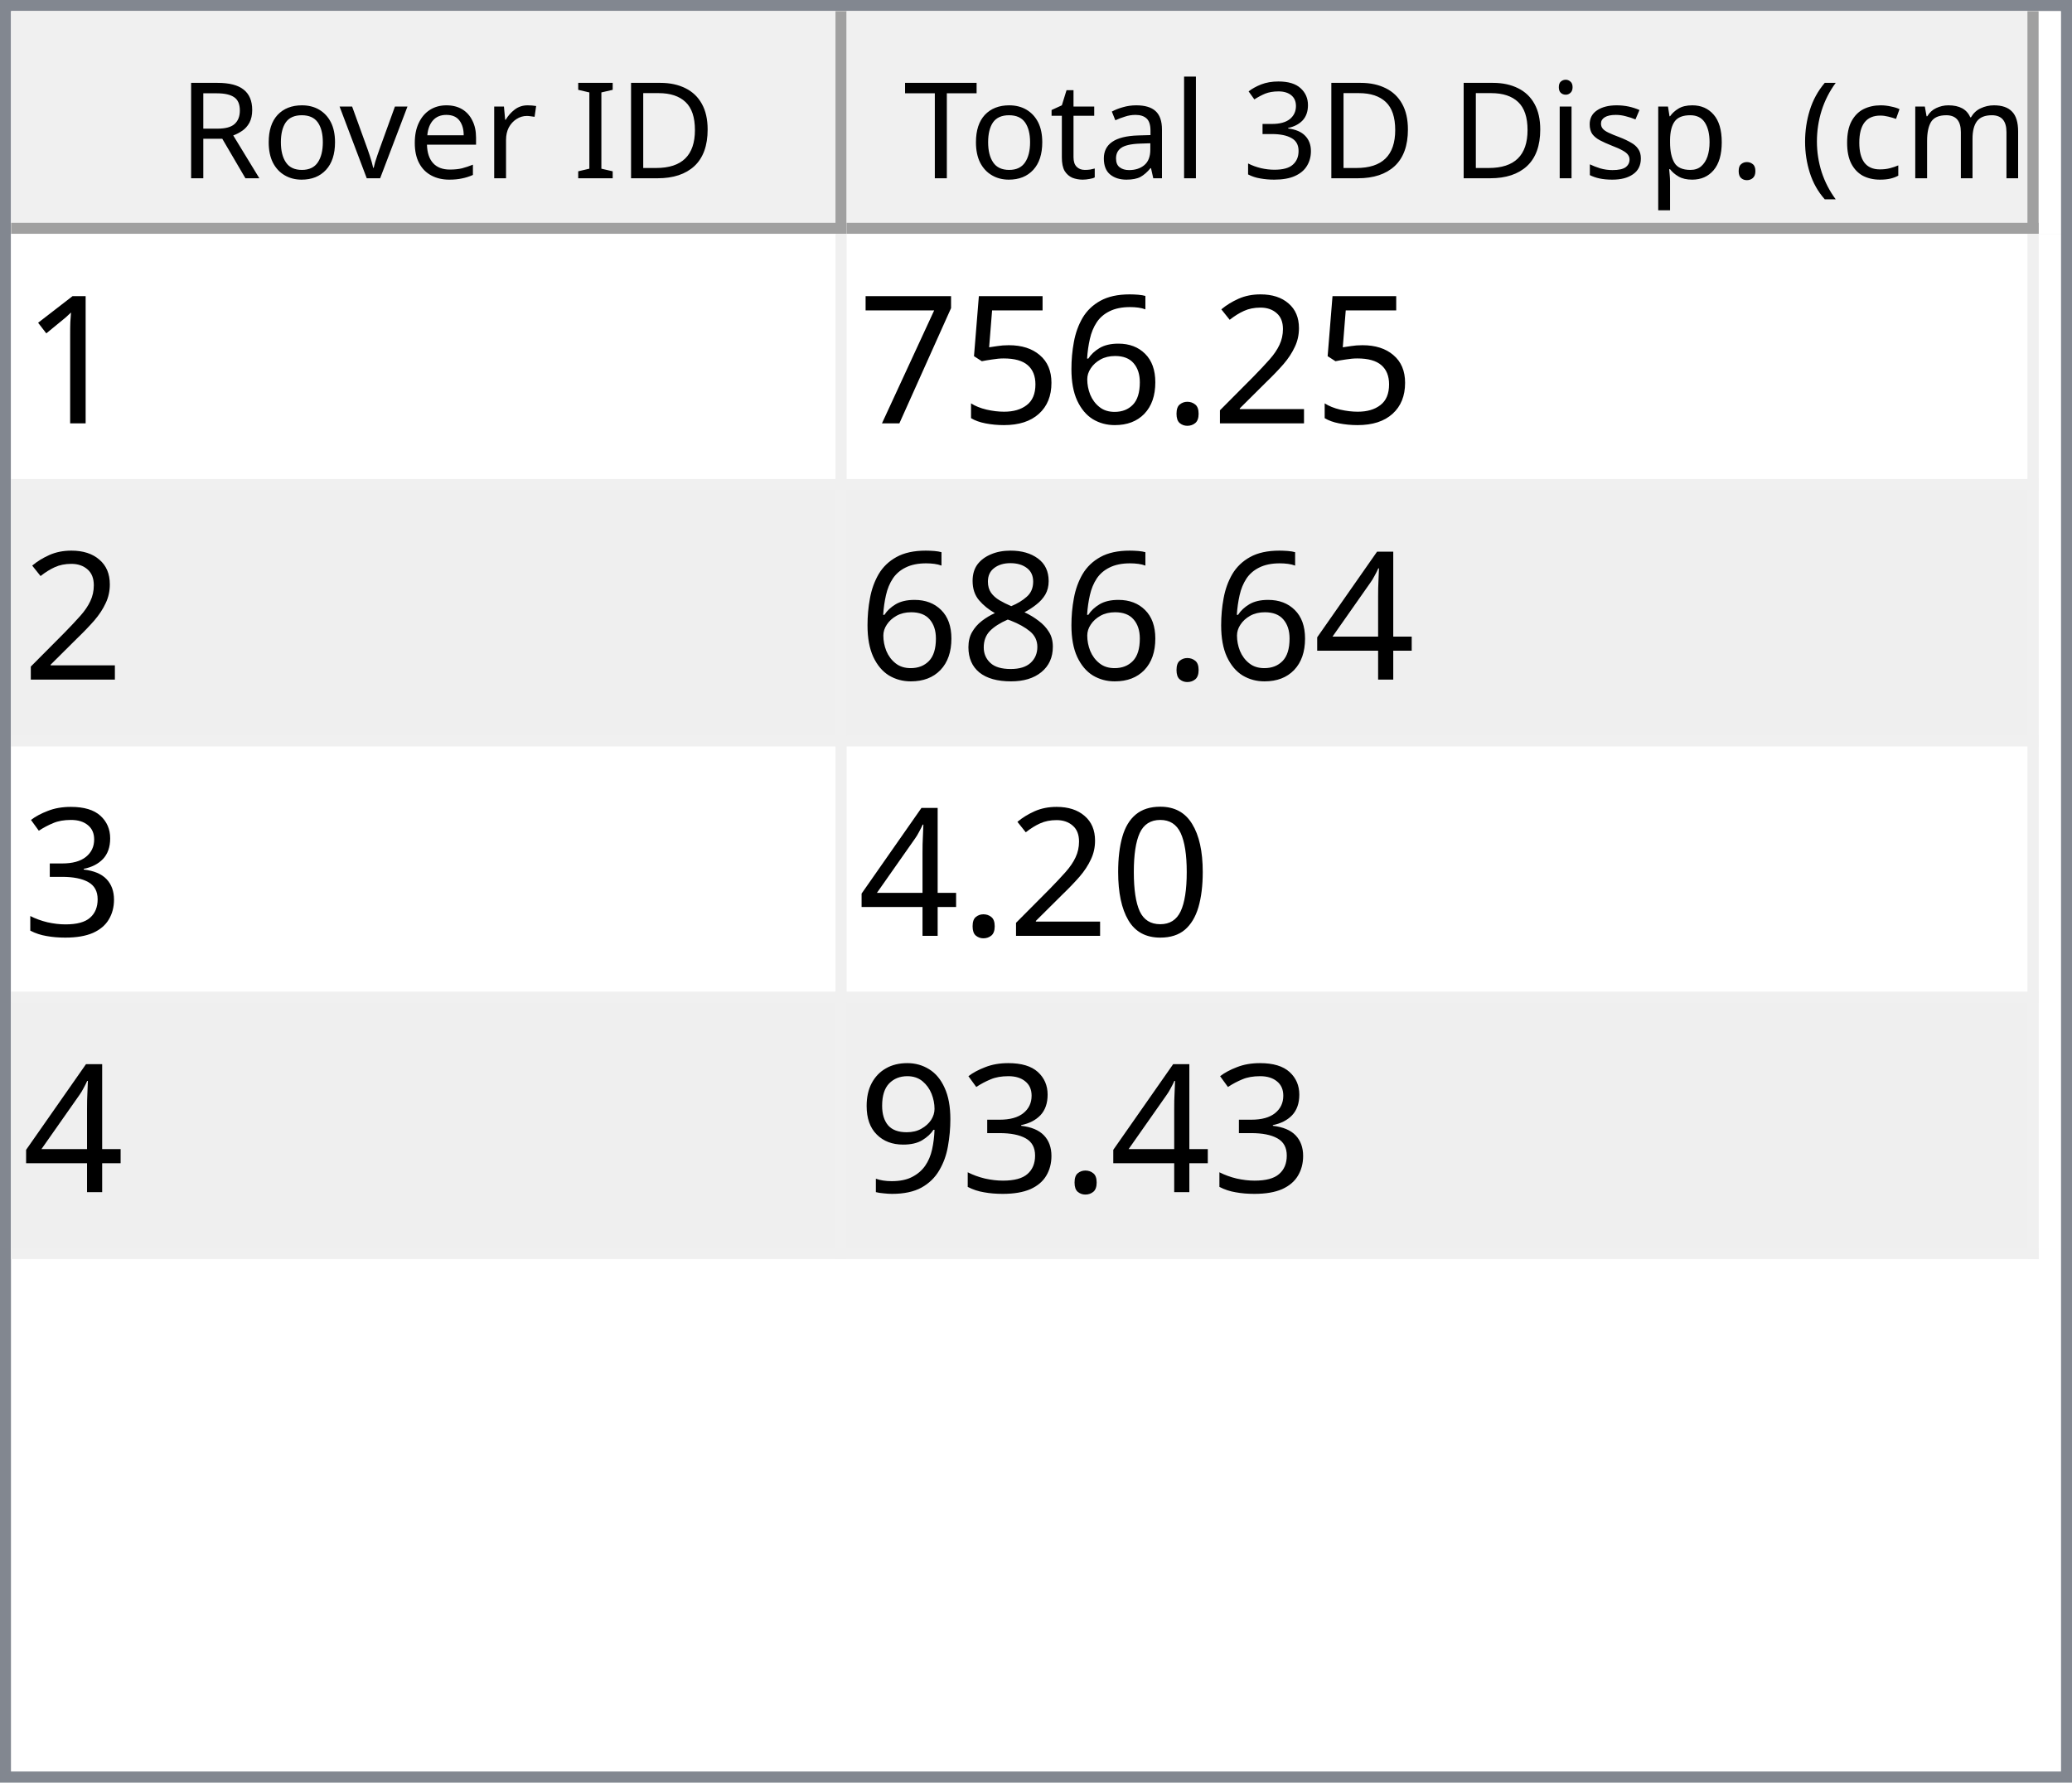
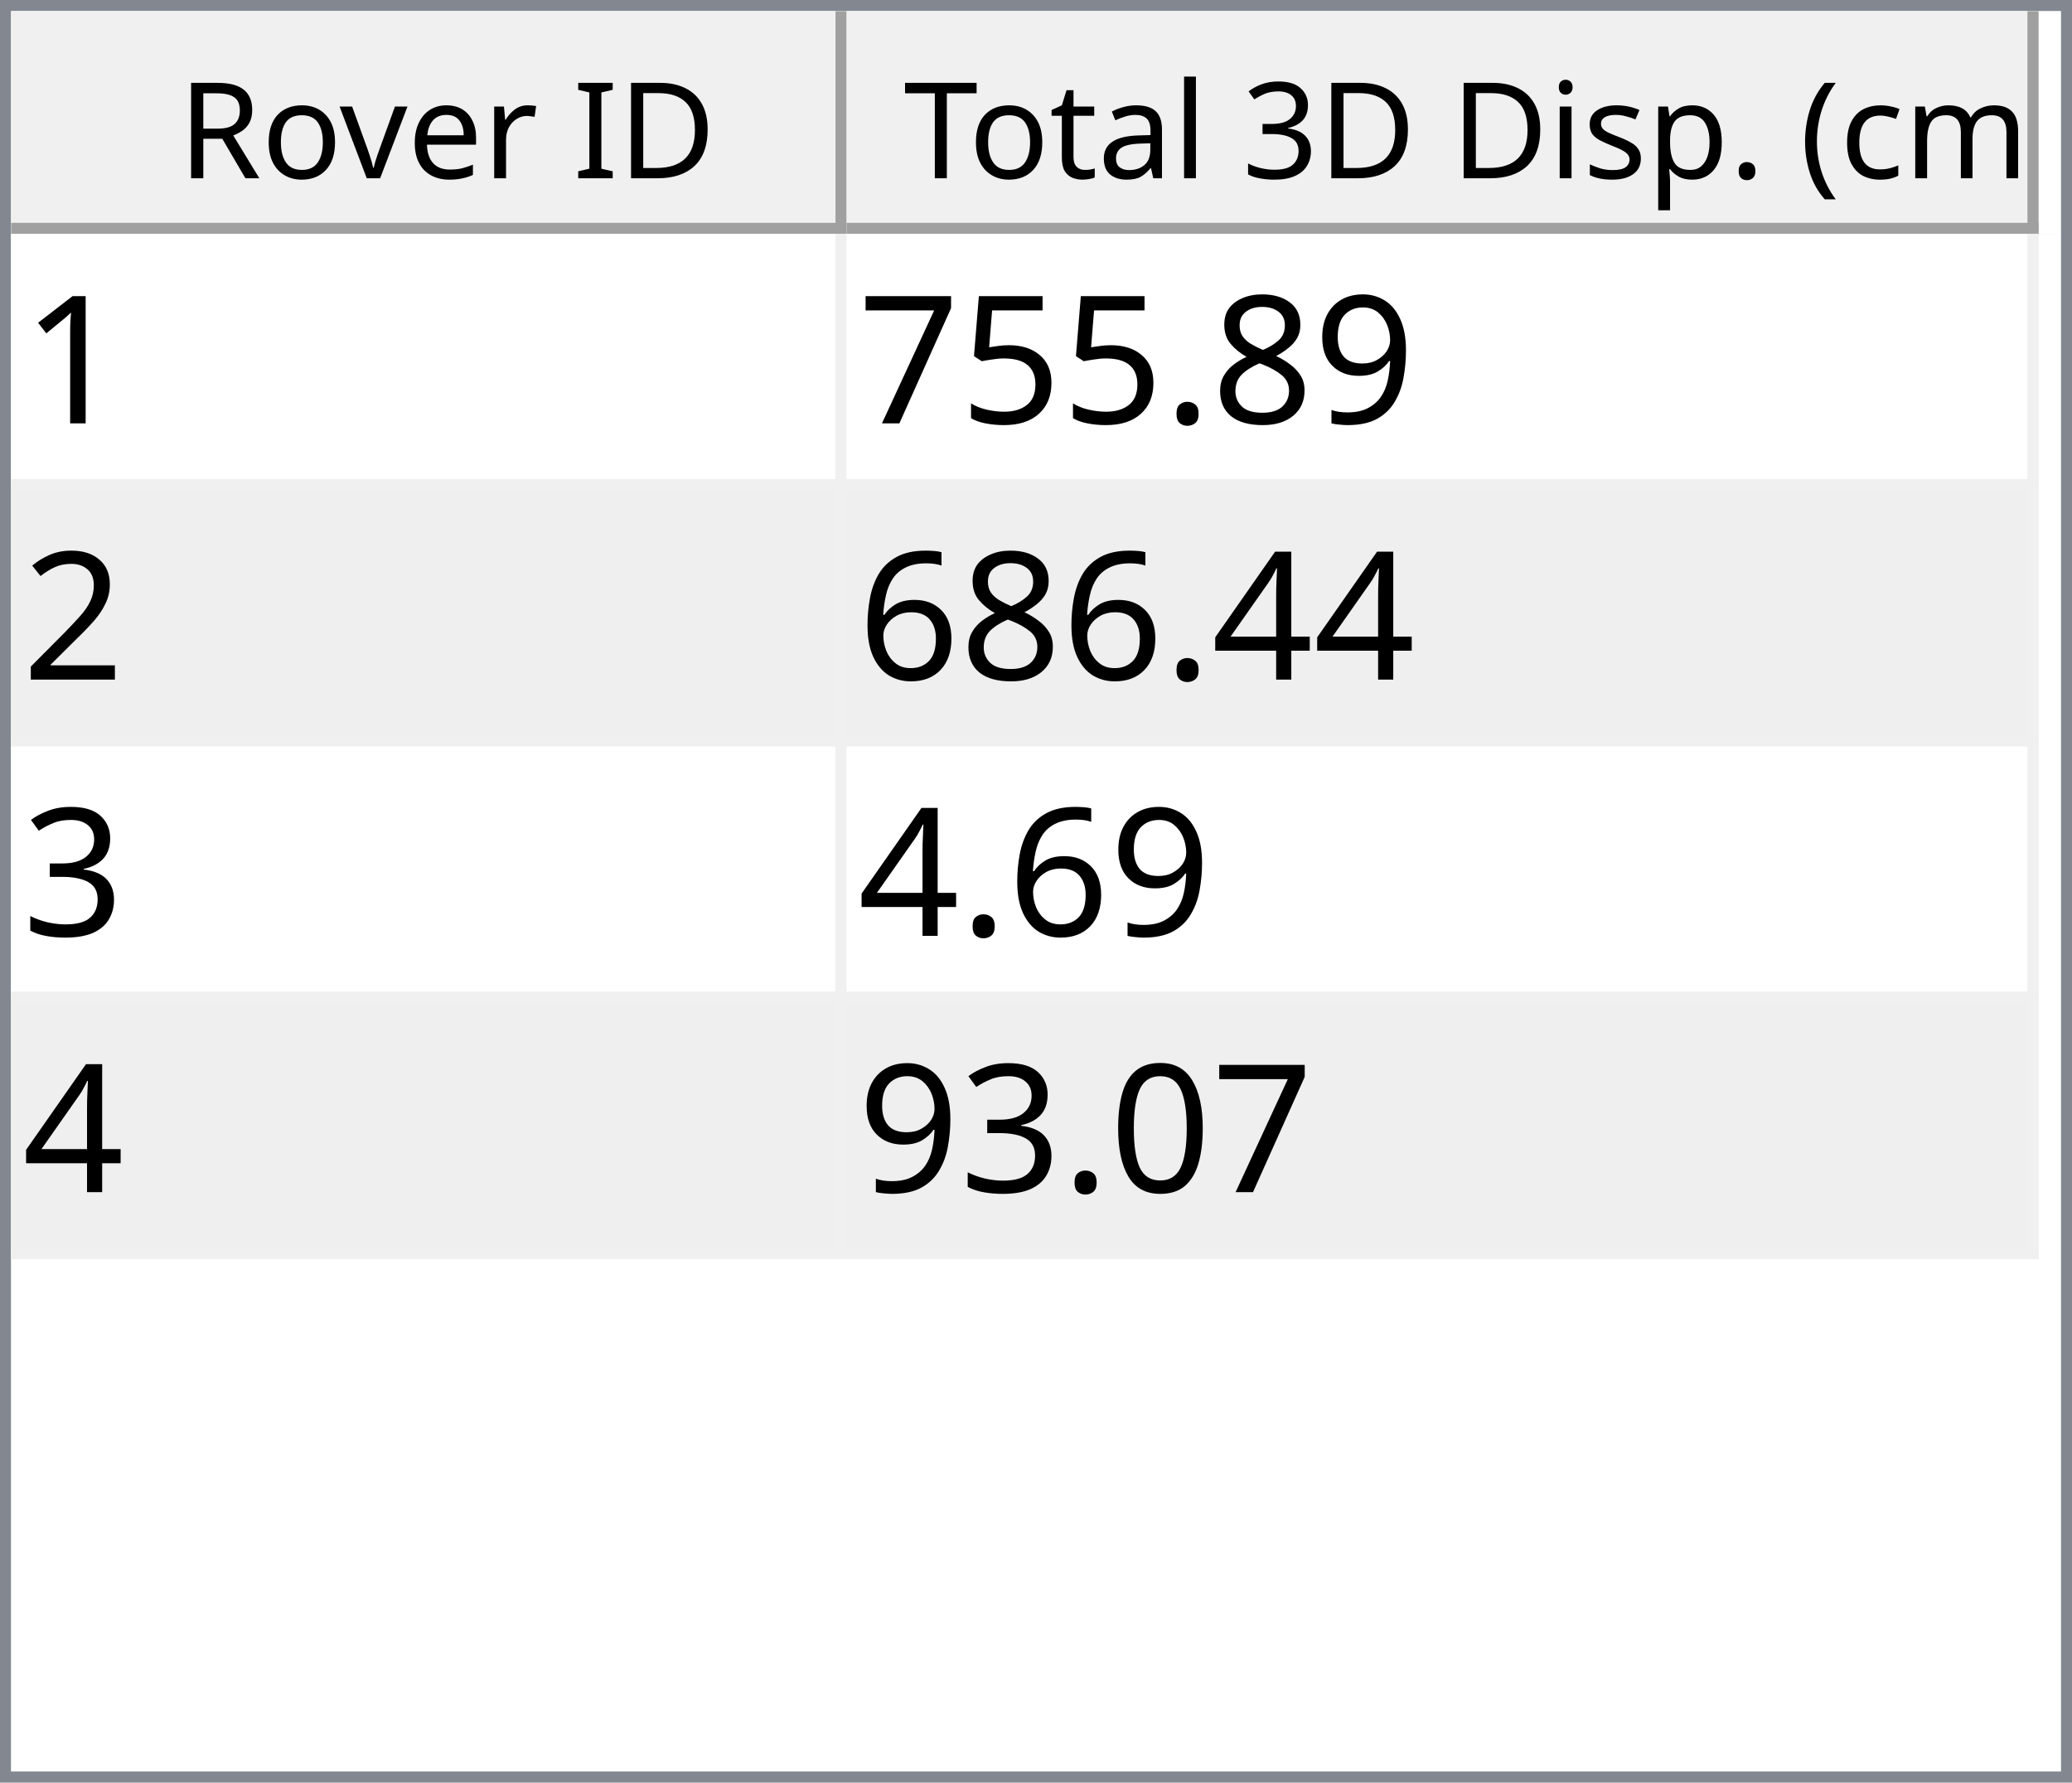
<svg xmlns="http://www.w3.org/2000/svg" style="fill-opacity:1; color-rendering:auto; color-interpolation:auto; text-rendering:auto; stroke:black; stroke-linecap:square; stroke-miterlimit:10; shape-rendering:auto; stroke-opacity:1; fill:black; stroke-dasharray:none; font-weight:normal; stroke-width:1; font-family:'Dialog'; font-style:normal; stroke-linejoin:miter; font-size:12px; stroke-dashoffset:0; image-rendering:auto;" width="186" height="160">
  <defs id="genericDefs" />
  <g>
    <defs id="defs1">
      <clipPath clipPathUnits="userSpaceOnUse" id="clipPath1">
        <path d="M0 0 L186 0 L186 160 L0 160 L0 0 Z" />
      </clipPath>
      <clipPath clipPathUnits="userSpaceOnUse" id="clipPath2">
        <path d="M0 0 L0 160 L186 160 L186 0 Z" />
      </clipPath>
      <clipPath clipPathUnits="userSpaceOnUse" id="clipPath3">
        <path d="M0 0 L0 20 L184 20 L184 0 Z" />
      </clipPath>
      <clipPath clipPathUnits="userSpaceOnUse" id="clipPath4">
        <path d="M0 0 L0 20 L75 20 L75 0 Z" />
      </clipPath>
      <clipPath clipPathUnits="userSpaceOnUse" id="clipPath5">
        <path d="M1 1 L1 19 L74 19 L74 1 Z" />
      </clipPath>
      <clipPath clipPathUnits="userSpaceOnUse" id="clipPath6">
        <path d="M0 0 L0 18 L73 18 L73 0 Z" />
      </clipPath>
      <clipPath clipPathUnits="userSpaceOnUse" id="clipPath7">
        <path d="M-0.5 -0.5 L-0.5 19.5 L74.5 19.5 L74.5 -0.5 Z" />
      </clipPath>
      <clipPath clipPathUnits="userSpaceOnUse" id="clipPath8">
        <path d="M0 0 L0 20 L107 20 L107 0 Z" />
      </clipPath>
      <clipPath clipPathUnits="userSpaceOnUse" id="clipPath9">
        <path d="M1 1 L1 19 L106 19 L106 1 Z" />
      </clipPath>
      <clipPath clipPathUnits="userSpaceOnUse" id="clipPath10">
        <path d="M0 0 L0 18 L105 18 L105 0 Z" />
      </clipPath>
      <clipPath clipPathUnits="userSpaceOnUse" id="clipPath11">
        <path d="M-0.5 -0.5 L-0.5 19.5 L106.5 19.5 L106.5 -0.5 Z" />
      </clipPath>
      <clipPath clipPathUnits="userSpaceOnUse" id="clipPath12">
        <path d="M0 0 L0 138 L184 138 L184 0 Z" />
      </clipPath>
      <clipPath clipPathUnits="userSpaceOnUse" id="clipPath13">
        <path d="M0 0 L0 92 L182 92 L182 0 Z" />
      </clipPath>
      <clipPath clipPathUnits="userSpaceOnUse" id="clipPath14">
        <path d="M-0.5 -0.5 L-0.5 91.5 L181.5 91.5 L181.5 -0.5 Z" />
      </clipPath>
      <clipPath clipPathUnits="userSpaceOnUse" id="clipPath15">
        <path d="M0 0 L0 22 L74 22 L74 0 Z" />
      </clipPath>
      <clipPath clipPathUnits="userSpaceOnUse" id="clipPath16">
        <path d="M0 0 L0 22 L106 22 L106 0 Z" />
      </clipPath>
      <font horiz-adv-x="64.551" id="font1">
        <font-face ascent="107.91" descent="25.098" units-per-em="100" style="font-style:normal; font-family:Segoe UI; font-weight:normal;" />
        <missing-glyph horiz-adv-x="64.551" d="M8.109 0 L8.109 68.266 L56.453 68.266 L56.453 0 L8.109 0 ZM15.328 7.234 L49.219 7.234 L49.219 61.031 L15.328 61.031 L15.328 7.234 Z" />
        <glyph unicode="D" horiz-adv-x="70.117" d="M9.188 0 L9.188 70.016 L28.516 70.016 Q65.531 70.016 65.531 35.891 Q65.531 19.672 55.25 9.836 Q44.969 0 27.734 0 L9.188 0 ZM17.391 62.594 L17.391 7.422 L27.828 7.422 Q41.609 7.422 49.273 14.797 Q56.938 22.172 56.938 35.688 Q56.938 62.594 28.328 62.594 L17.391 62.594 Z" />
        <glyph unicode="I" horiz-adv-x="26.611" d="M17.391 0 L9.188 0 L9.188 70.016 L17.391 70.016 L17.391 0 Z" />
        <glyph unicode=" " horiz-adv-x="27.393" d="" />
        <glyph unicode="r" horiz-adv-x="34.766" d="M34.188 41.891 Q32.078 43.5 28.125 43.5 Q23 43.5 19.555 38.672 Q16.109 33.844 16.109 25.484 L16.109 0 L8.109 0 L8.109 50 L16.109 50 L16.109 39.703 L16.312 39.703 Q18.016 44.969 21.531 47.922 Q25.047 50.875 29.391 50.875 Q32.516 50.875 34.188 50.203 L34.188 41.891 Z" />
        <glyph unicode="e" horiz-adv-x="52.295" d="M48.297 23 L12.984 23 Q13.188 14.656 17.484 10.109 Q21.781 5.562 29.297 5.562 Q37.75 5.562 44.828 11.141 L44.828 3.609 Q38.234 -1.172 27.391 -1.172 Q16.797 -1.172 10.742 5.641 Q4.688 12.453 4.688 24.812 Q4.688 36.469 11.305 43.82 Q17.922 51.172 27.734 51.172 Q37.547 51.172 42.922 44.828 Q48.297 38.484 48.297 27.203 L48.297 23 ZM40.094 29.781 Q40.047 36.719 36.75 40.578 Q33.453 44.438 27.594 44.438 Q21.922 44.438 17.969 40.383 Q14.016 36.328 13.094 29.781 L40.094 29.781 Z" />
        <glyph unicode="v" horiz-adv-x="47.9" d="M47.406 50 L27.484 0 L19.625 0 L0.688 50 L9.469 50 L22.172 13.672 Q23.578 9.672 23.922 6.688 L24.125 6.688 Q24.609 10.453 25.688 13.484 L38.969 50 L47.406 50 Z" />
        <glyph unicode="o" horiz-adv-x="58.594" d="M29 -1.172 Q17.922 -1.172 11.305 5.836 Q4.688 12.844 4.688 24.422 Q4.688 37.016 11.57 44.094 Q18.453 51.172 30.172 51.172 Q41.359 51.172 47.633 44.289 Q53.906 37.406 53.906 25.203 Q53.906 13.234 47.141 6.031 Q40.375 -1.172 29 -1.172 ZM29.594 44.438 Q21.875 44.438 17.383 39.188 Q12.891 33.938 12.891 24.703 Q12.891 15.828 17.43 10.695 Q21.969 5.562 29.594 5.562 Q37.359 5.562 41.531 10.594 Q45.703 15.625 45.703 24.906 Q45.703 34.281 41.531 39.359 Q37.359 44.438 29.594 44.438 Z" />
        <glyph unicode="R" horiz-adv-x="59.814" d="M59.375 0 L49.609 0 L37.891 19.625 Q36.281 22.359 34.766 24.289 Q33.25 26.219 31.664 27.438 Q30.078 28.656 28.25 29.219 Q26.422 29.781 24.125 29.781 L17.391 29.781 L17.391 0 L9.188 0 L9.188 70.016 L30.078 70.016 Q34.672 70.016 38.555 68.867 Q42.438 67.719 45.289 65.375 Q48.141 63.031 49.758 59.547 Q51.375 56.062 51.375 51.375 Q51.375 47.703 50.273 44.656 Q49.172 41.609 47.148 39.211 Q45.125 36.812 42.266 35.133 Q39.406 33.453 35.844 32.516 L35.844 32.328 Q37.594 31.547 38.891 30.547 Q40.188 29.547 41.359 28.18 Q42.531 26.812 43.68 25.078 Q44.828 23.344 46.234 21.047 L59.375 0 ZM17.391 62.594 L17.391 37.203 L28.516 37.203 Q31.594 37.203 34.203 38.133 Q36.812 39.062 38.719 40.797 Q40.625 42.531 41.703 45.047 Q42.781 47.562 42.781 50.688 Q42.781 56.297 39.141 59.445 Q35.5 62.594 28.609 62.594 L17.391 62.594 Z" />
        <glyph unicode=")" horiz-adv-x="30.176" d="M8.297 -15.922 L1.172 -15.922 Q16.406 2.344 16.406 26.812 Q16.406 51.469 1.078 70.016 L8.297 70.016 Q23.531 52.156 23.531 26.703 Q23.531 1.375 8.297 -15.922 Z" />
        <glyph unicode="m" horiz-adv-x="86.133" d="M79.109 0 L71.094 0 L71.094 28.719 Q71.094 37.016 68.531 40.727 Q65.969 44.438 59.906 44.438 Q54.781 44.438 51.195 39.75 Q47.609 35.062 47.609 28.516 L47.609 0 L39.594 0 L39.594 29.688 Q39.594 44.438 28.219 44.438 Q22.953 44.438 19.531 40.016 Q16.109 35.594 16.109 28.516 L16.109 0 L8.109 0 L8.109 50 L16.109 50 L16.109 42.094 L16.312 42.094 Q21.625 51.172 31.844 51.172 Q36.969 51.172 40.773 48.312 Q44.578 45.453 46 40.828 Q51.562 51.172 62.594 51.172 Q79.109 51.172 79.109 30.812 L79.109 0 Z" />
        <glyph unicode="c" horiz-adv-x="46.191" d="M42.188 2.297 Q36.422 -1.172 28.516 -1.172 Q17.828 -1.172 11.258 5.789 Q4.688 12.75 4.688 23.828 Q4.688 36.188 11.766 43.68 Q18.844 51.172 30.672 51.172 Q37.25 51.172 42.281 48.734 L42.281 40.531 Q36.719 44.438 30.375 44.438 Q22.703 44.438 17.797 38.945 Q12.891 33.453 12.891 24.516 Q12.891 15.719 17.508 10.641 Q22.125 5.562 29.891 5.562 Q36.422 5.562 42.188 9.906 L42.188 2.297 Z" />
        <glyph unicode="(" horiz-adv-x="30.176" d="M29.109 -15.922 L21.969 -15.922 Q6.844 1.375 6.844 26.703 Q6.844 52.156 21.969 70.016 L29.203 70.016 Q13.875 51.469 13.875 26.812 Q13.875 2.344 29.109 -15.922 Z" />
        <glyph unicode="." horiz-adv-x="21.68" d="M10.891 -1.078 Q8.641 -1.078 7.055 0.539 Q5.469 2.156 5.469 4.391 Q5.469 6.641 7.055 8.273 Q8.641 9.906 10.891 9.906 Q13.188 9.906 14.797 8.273 Q16.406 6.641 16.406 4.391 Q16.406 2.156 14.797 0.539 Q13.188 -1.078 10.891 -1.078 Z" />
        <glyph unicode="p" horiz-adv-x="58.789" d="M16.312 7.234 L16.109 7.234 L16.109 -23 L8.109 -23 L8.109 50 L16.109 50 L16.109 41.219 L16.312 41.219 Q22.219 51.172 33.594 51.172 Q43.266 51.172 48.688 44.461 Q54.109 37.75 54.109 26.469 Q54.109 13.922 48 6.375 Q41.891 -1.172 31.297 -1.172 Q21.578 -1.172 16.312 7.234 ZM16.109 27.391 L16.109 20.406 Q16.109 14.203 20.141 9.883 Q24.172 5.562 30.375 5.562 Q37.641 5.562 41.773 11.133 Q45.906 16.703 45.906 26.609 Q45.906 34.969 42.047 39.703 Q38.188 44.438 31.594 44.438 Q24.609 44.438 20.359 39.578 Q16.109 34.719 16.109 27.391 Z" />
        <glyph unicode="s" horiz-adv-x="42.432" d="M5.078 1.812 L5.078 10.406 Q11.625 5.562 19.484 5.562 Q30.031 5.562 30.031 12.594 Q30.031 14.594 29.125 15.992 Q28.219 17.391 26.68 18.461 Q25.141 19.531 23.07 20.383 Q21 21.234 18.609 22.172 Q15.281 23.484 12.766 24.828 Q10.25 26.172 8.57 27.859 Q6.891 29.547 6.031 31.695 Q5.172 33.844 5.172 36.719 Q5.172 40.234 6.789 42.945 Q8.406 45.656 11.086 47.484 Q13.766 49.312 17.211 50.242 Q20.656 51.172 24.312 51.172 Q30.812 51.172 35.938 48.922 L35.938 40.828 Q30.422 44.438 23.25 44.438 Q21 44.438 19.195 43.922 Q17.391 43.406 16.094 42.477 Q14.797 41.547 14.086 40.258 Q13.375 38.969 13.375 37.406 Q13.375 35.453 14.086 34.133 Q14.797 32.812 16.164 31.789 Q17.531 30.766 19.484 29.938 Q21.438 29.109 23.922 28.125 Q27.25 26.859 29.883 25.516 Q32.516 24.172 34.375 22.484 Q36.234 20.797 37.234 18.602 Q38.234 16.406 38.234 13.375 Q38.234 9.672 36.602 6.938 Q34.969 4.203 32.234 2.398 Q29.5 0.594 25.93 -0.289 Q22.359 -1.172 18.453 -1.172 Q10.75 -1.172 5.078 1.812 Z" />
        <glyph unicode="i" horiz-adv-x="24.219" d="M12.203 62.703 Q10.062 62.703 8.547 64.164 Q7.031 65.625 7.031 67.875 Q7.031 70.125 8.547 71.609 Q10.062 73.094 12.203 73.094 Q14.406 73.094 15.945 71.609 Q17.484 70.125 17.484 67.875 Q17.484 65.719 15.945 64.211 Q14.406 62.703 12.203 62.703 ZM16.109 0 L8.109 0 L8.109 50 L16.109 50 L16.109 0 Z" />
        <glyph unicode="3" horiz-adv-x="53.906" d="M46.531 19.828 Q46.531 15.094 44.75 11.211 Q42.969 7.328 39.719 4.57 Q36.469 1.812 31.93 0.297 Q27.391 -1.219 21.922 -1.219 Q11.922 -1.219 6 2.594 L6 11.188 Q13.094 5.609 22.219 5.609 Q25.875 5.609 28.828 6.539 Q31.781 7.469 33.906 9.227 Q36.031 10.984 37.18 13.477 Q38.328 15.969 38.328 19.094 Q38.328 32.812 18.797 32.812 L12.984 32.812 L12.984 39.594 L18.5 39.594 Q35.797 39.594 35.797 52.484 Q35.797 64.406 22.609 64.406 Q15.188 64.406 8.688 59.422 L8.688 67.188 Q15.375 71.188 24.609 71.188 Q29 71.188 32.57 69.969 Q36.141 68.75 38.68 66.555 Q41.219 64.359 42.609 61.281 Q44 58.203 44 54.5 Q44 40.672 30.031 36.719 L30.031 36.531 Q33.594 36.141 36.625 34.797 Q39.656 33.453 41.852 31.305 Q44.047 29.156 45.289 26.25 Q46.531 23.344 46.531 19.828 Z" />
        <glyph unicode="l" horiz-adv-x="24.219" d="M16.109 0 L8.109 0 L8.109 74.031 L16.109 74.031 L16.109 0 Z" />
        <glyph unicode="a" horiz-adv-x="50.879" d="M43.891 0 L35.891 0 L35.891 7.812 L35.688 7.812 Q30.469 -1.172 20.312 -1.172 Q12.844 -1.172 8.617 2.781 Q4.391 6.734 4.391 13.281 Q4.391 27.297 20.906 29.594 L35.891 31.688 Q35.891 44.438 25.594 44.438 Q16.547 44.438 9.281 38.281 L9.281 46.484 Q16.656 51.172 26.266 51.172 Q43.891 51.172 43.891 32.516 L43.891 0 ZM35.891 25.297 L23.828 23.641 Q18.266 22.859 15.43 20.875 Q12.594 18.891 12.594 13.875 Q12.594 10.203 15.211 7.883 Q17.828 5.562 22.172 5.562 Q28.125 5.562 32.008 9.742 Q35.891 13.922 35.891 20.312 L35.891 25.297 Z" />
        <glyph unicode="t" horiz-adv-x="33.887" d="M31.297 0.484 Q28.469 -1.078 23.828 -1.078 Q10.688 -1.078 10.688 13.578 L10.688 43.172 L2.094 43.172 L2.094 50 L10.688 50 L10.688 62.203 L18.703 64.797 L18.703 50 L31.297 50 L31.297 43.172 L18.703 43.172 L18.703 14.984 Q18.703 9.969 20.414 7.82 Q22.125 5.672 26.078 5.672 Q29.109 5.672 31.297 7.328 L31.297 0.484 Z" />
        <glyph unicode="T" horiz-adv-x="52.393" d="M50.594 62.594 L30.375 62.594 L30.375 0 L22.172 0 L22.172 62.594 L2 62.594 L2 70.016 L50.594 70.016 L50.594 62.594 Z" />
      </font>
      <font horiz-adv-x="75.0" id="font2">
        <font-face ascent="100.537" descent="21.973" units-per-em="100" style="font-style:normal; font-family:sans-serif; font-weight:normal;" />
        <missing-glyph horiz-adv-x="75.0" d="M12.5 0 L12.5 62.5 L62.5 62.5 L62.5 0 L12.5 0 ZM14.062 1.562 L60.938 1.562 L60.938 60.938 L14.062 60.938 L14.062 1.562 Z" />
        <glyph unicode="1" horiz-adv-x="55.615" d="M37.25 0 L28.469 0 L28.469 56 Q25.297 52.984 20.141 49.953 Q14.984 46.922 10.891 45.406 L10.891 53.906 Q18.266 57.375 23.781 62.305 Q29.297 67.234 31.594 71.875 L37.25 71.875 L37.25 0 Z" />
-         <glyph unicode="2" horiz-adv-x="55.615" d="M50.344 8.453 L50.344 0 L3.031 0 Q2.938 3.172 4.047 6.109 Q5.859 10.938 9.836 15.625 Q13.812 20.312 21.344 26.469 Q33.016 36.031 37.117 41.625 Q41.219 47.219 41.219 52.203 Q41.219 57.422 37.477 61.008 Q33.734 64.594 27.734 64.594 Q21.391 64.594 17.578 60.789 Q13.766 56.984 13.719 50.25 L4.688 51.172 Q5.609 61.281 11.664 66.578 Q17.719 71.875 27.938 71.875 Q38.234 71.875 44.242 66.164 Q50.25 60.453 50.25 52 Q50.25 47.703 48.492 43.555 Q46.734 39.406 42.656 34.812 Q38.578 30.219 29.109 22.219 Q21.188 15.578 18.945 13.211 Q16.703 10.844 15.234 8.453 L50.344 8.453 Z" />
+         <glyph unicode="9" horiz-adv-x="55.615" d="M5.469 16.547 L13.922 17.328 Q14.984 11.375 18.016 8.688 Q21.047 6 25.781 6 Q29.828 6 32.883 7.859 Q35.938 9.719 37.891 12.82 Q39.844 15.922 41.164 21.195 Q42.484 26.469 42.484 31.938 Q42.484 32.516 42.438 33.688 Q39.797 29.5 35.234 26.883 Q30.672 24.266 25.344 24.266 Q16.453 24.266 10.305 30.711 Q4.156 37.156 4.156 47.703 Q4.156 58.594 10.578 65.234 Q17 71.875 26.656 71.875 Q33.641 71.875 39.43 68.117 Q45.219 64.359 48.219 57.398 Q51.219 50.438 51.219 37.25 Q51.219 23.531 48.242 15.406 Q45.266 7.281 39.383 3.031 Q33.5 -1.219 25.594 -1.219 Q17.188 -1.219 11.867 3.445 Q6.547 8.109 5.469 16.547 ZM41.453 48.141 Q41.453 55.719 37.43 60.156 Q33.406 64.594 27.734 64.594 Q21.875 64.594 17.531 59.812 Q13.188 55.031 13.188 47.406 Q13.188 40.578 17.312 36.305 Q21.438 32.031 27.484 32.031 Q33.594 32.031 37.523 36.305 Q41.453 40.578 41.453 48.141 Z" />
+         <glyph unicode="8" horiz-adv-x="55.615" d="M17.672 38.812 Q12.203 40.828 9.57 44.539 Q6.938 48.25 6.938 53.422 Q6.938 61.234 12.555 66.555 Q18.172 71.875 27.484 71.875 Q36.859 71.875 42.578 66.43 Q48.297 60.984 48.297 53.172 Q48.297 48.188 45.68 44.508 Q43.062 40.828 37.75 38.812 Q44.344 36.672 47.781 31.883 Q51.219 27.094 51.219 20.453 Q51.219 11.281 44.727 5.031 Q38.234 -1.219 27.641 -1.219 Q17.047 -1.219 10.547 5.055 Q4.047 11.328 4.047 20.703 Q4.047 27.688 7.594 32.398 Q11.141 37.109 17.672 38.812 ZM15.922 53.719 Q15.922 48.641 19.195 45.414 Q22.469 42.188 27.688 42.188 Q32.766 42.188 36.016 45.383 Q39.266 48.578 39.266 53.219 Q39.266 58.062 35.914 61.359 Q32.562 64.656 27.594 64.656 Q22.562 64.656 19.242 61.43 Q15.922 58.203 15.922 53.719 ZM13.094 20.656 Q13.094 16.891 14.875 13.375 Q16.656 9.859 20.172 7.93 Q23.688 6 27.734 6 Q34.031 6 38.133 10.055 Q42.234 14.109 42.234 20.359 Q42.234 26.703 38.016 30.859 Q33.797 35.016 27.438 35.016 Q21.234 35.016 17.164 30.914 Q13.094 26.812 13.094 20.656 Z" />
        <glyph unicode="." horiz-adv-x="27.783" d="M9.078 0 L9.078 10.016 L19.094 10.016 L19.094 0 L9.078 0 Z" />
-         <glyph unicode="6" horiz-adv-x="55.615" d="M49.75 54.047 L41.016 53.375 Q39.844 58.547 37.703 60.891 Q34.125 64.656 28.906 64.656 Q24.703 64.656 21.531 62.312 Q17.391 59.281 14.992 53.469 Q12.594 47.656 12.5 36.922 Q15.672 41.75 20.266 44.094 Q24.859 46.438 29.891 46.438 Q38.672 46.438 44.852 39.969 Q51.031 33.5 51.031 23.25 Q51.031 16.5 48.125 10.719 Q45.219 4.938 40.141 1.859 Q35.062 -1.219 28.609 -1.219 Q17.625 -1.219 10.695 6.859 Q3.766 14.938 3.766 33.5 Q3.766 54.25 11.422 63.672 Q18.109 71.875 29.438 71.875 Q37.891 71.875 43.289 67.141 Q48.688 62.406 49.75 54.047 ZM13.875 23.188 Q13.875 18.656 15.797 14.508 Q17.719 10.359 21.188 8.18 Q24.656 6 28.469 6 Q34.031 6 38.039 10.492 Q42.047 14.984 42.047 22.703 Q42.047 30.125 38.086 34.398 Q34.125 38.672 28.125 38.672 Q22.172 38.672 18.023 34.398 Q13.875 30.125 13.875 23.188 Z" />
        <glyph unicode="5" horiz-adv-x="55.615" d="M4.156 18.75 L13.375 19.531 Q14.406 12.797 18.141 9.398 Q21.875 6 27.156 6 Q33.5 6 37.891 10.789 Q42.281 15.578 42.281 23.484 Q42.281 31 38.062 35.352 Q33.844 39.703 27 39.703 Q22.75 39.703 19.336 37.773 Q15.922 35.844 13.969 32.766 L5.719 33.844 L12.641 70.609 L48.25 70.609 L48.25 62.203 L19.672 62.203 L15.828 42.969 Q22.266 47.469 29.344 47.469 Q38.719 47.469 45.164 40.969 Q51.609 34.469 51.609 24.266 Q51.609 14.547 45.953 7.469 Q39.062 -1.219 27.156 -1.219 Q17.391 -1.219 11.211 4.25 Q5.031 9.719 4.156 18.75 Z" />
        <glyph unicode="7" horiz-adv-x="55.615" d="M4.734 62.203 L4.734 70.656 L51.078 70.656 L51.078 63.812 Q44.234 56.547 37.523 44.484 Q30.812 32.422 27.156 19.672 Q24.516 10.688 23.781 0 L14.75 0 Q14.891 8.453 18.062 20.414 Q21.234 32.375 27.172 43.484 Q33.109 54.594 39.797 62.203 L4.734 62.203 Z" />
+         <glyph unicode="2" horiz-adv-x="55.615" d="M50.344 8.453 L50.344 0 L3.031 0 Q2.938 3.172 4.047 6.109 Q5.859 10.938 9.836 15.625 Q13.812 20.312 21.344 26.469 Q33.016 36.031 37.117 41.625 Q41.219 47.219 41.219 52.203 Q41.219 57.422 37.477 61.008 Q33.734 64.594 27.734 64.594 Q21.391 64.594 17.578 60.789 Q13.766 56.984 13.719 50.25 L4.688 51.172 Q5.609 61.281 11.664 66.578 Q17.719 71.875 27.938 71.875 Q38.234 71.875 44.242 66.164 Q50.25 60.453 50.25 52 Q50.25 47.703 48.492 43.555 Q46.734 39.406 42.656 34.812 Q38.578 30.219 29.109 22.219 Q21.188 15.578 18.945 13.211 Q16.703 10.844 15.234 8.453 L50.344 8.453 Z" />
        <glyph unicode="4" horiz-adv-x="55.615" d="M32.328 0 L32.328 17.141 L1.266 17.141 L1.266 25.203 L33.938 71.578 L41.109 71.578 L41.109 25.203 L50.781 25.203 L50.781 17.141 L41.109 17.141 L41.109 0 L32.328 0 ZM32.328 25.203 L32.328 57.469 L9.906 25.203 L32.328 25.203 Z" />
-         <glyph unicode="8" horiz-adv-x="55.615" d="M17.672 38.812 Q12.203 40.828 9.57 44.539 Q6.938 48.25 6.938 53.422 Q6.938 61.234 12.555 66.555 Q18.172 71.875 27.484 71.875 Q36.859 71.875 42.578 66.43 Q48.297 60.984 48.297 53.172 Q48.297 48.188 45.68 44.508 Q43.062 40.828 37.75 38.812 Q44.344 36.672 47.781 31.883 Q51.219 27.094 51.219 20.453 Q51.219 11.281 44.727 5.031 Q38.234 -1.219 27.641 -1.219 Q17.047 -1.219 10.547 5.055 Q4.047 11.328 4.047 20.703 Q4.047 27.688 7.594 32.398 Q11.141 37.109 17.672 38.812 ZM15.922 53.719 Q15.922 48.641 19.195 45.414 Q22.469 42.188 27.688 42.188 Q32.766 42.188 36.016 45.383 Q39.266 48.578 39.266 53.219 Q39.266 58.062 35.914 61.359 Q32.562 64.656 27.594 64.656 Q22.562 64.656 19.242 61.43 Q15.922 58.203 15.922 53.719 ZM13.094 20.656 Q13.094 16.891 14.875 13.375 Q16.656 9.859 20.172 7.93 Q23.688 6 27.734 6 Q34.031 6 38.133 10.055 Q42.234 14.109 42.234 20.359 Q42.234 26.703 38.016 30.859 Q33.797 35.016 27.438 35.016 Q21.234 35.016 17.164 30.914 Q13.094 26.812 13.094 20.656 Z" />
+         <glyph unicode="6" horiz-adv-x="55.615" d="M49.75 54.047 L41.016 53.375 Q39.844 58.547 37.703 60.891 Q34.125 64.656 28.906 64.656 Q24.703 64.656 21.531 62.312 Q17.391 59.281 14.992 53.469 Q12.594 47.656 12.5 36.922 Q15.672 41.75 20.266 44.094 Q24.859 46.438 29.891 46.438 Q38.672 46.438 44.852 39.969 Q51.031 33.5 51.031 23.25 Q51.031 16.5 48.125 10.719 Q45.219 4.938 40.141 1.859 Q35.062 -1.219 28.609 -1.219 Q17.625 -1.219 10.695 6.859 Q3.766 14.938 3.766 33.5 Q3.766 54.25 11.422 63.672 Q18.109 71.875 29.438 71.875 Q37.891 71.875 43.289 67.141 Q48.688 62.406 49.75 54.047 ZM13.875 23.188 Q13.875 18.656 15.797 14.508 Q17.719 10.359 21.188 8.18 Q24.656 6 28.469 6 Q34.031 6 38.039 10.492 Q42.047 14.984 42.047 22.703 Q42.047 30.125 38.086 34.398 Q34.125 38.672 28.125 38.672 Q22.172 38.672 18.023 34.398 Q13.875 30.125 13.875 23.188 Z" />
        <glyph unicode="3" horiz-adv-x="55.615" d="M4.203 18.891 L12.984 20.062 Q14.5 12.594 18.141 9.297 Q21.781 6 27 6 Q33.203 6 37.477 10.297 Q41.75 14.594 41.75 20.953 Q41.75 27 37.797 30.93 Q33.844 34.859 27.734 34.859 Q25.25 34.859 21.531 33.891 L22.516 41.609 Q23.391 41.5 23.922 41.5 Q29.547 41.5 34.039 44.43 Q38.531 47.359 38.531 53.469 Q38.531 58.297 35.258 61.477 Q31.984 64.656 26.812 64.656 Q21.688 64.656 18.266 61.43 Q14.844 58.203 13.875 51.766 L5.078 53.328 Q6.688 62.156 12.398 67.016 Q18.109 71.875 26.609 71.875 Q32.469 71.875 37.398 69.359 Q42.328 66.844 44.945 62.5 Q47.562 58.156 47.562 53.266 Q47.562 48.641 45.07 44.828 Q42.578 41.016 37.703 38.766 Q44.047 37.312 47.562 32.695 Q51.078 28.078 51.078 21.141 Q51.078 11.766 44.242 5.25 Q37.406 -1.266 26.953 -1.266 Q17.531 -1.266 11.305 4.352 Q5.078 9.969 4.203 18.891 Z" />
        <glyph unicode="0" horiz-adv-x="55.615" d="M4.156 35.297 Q4.156 48 6.766 55.742 Q9.375 63.484 14.523 67.68 Q19.672 71.875 27.484 71.875 Q33.25 71.875 37.594 69.555 Q41.938 67.234 44.773 62.867 Q47.609 58.5 49.219 52.227 Q50.828 45.953 50.828 35.297 Q50.828 22.703 48.242 14.969 Q45.656 7.234 40.508 3.008 Q35.359 -1.219 27.484 -1.219 Q17.141 -1.219 11.234 6.203 Q4.156 15.141 4.156 35.297 ZM13.188 35.297 Q13.188 17.672 17.312 11.836 Q21.438 6 27.484 6 Q33.547 6 37.672 11.859 Q41.797 17.719 41.797 35.297 Q41.797 52.984 37.672 58.789 Q33.547 64.594 27.391 64.594 Q21.344 64.594 17.719 59.469 Q13.188 52.938 13.188 35.297 Z" />
-         <glyph unicode="9" horiz-adv-x="55.615" d="M5.469 16.547 L13.922 17.328 Q14.984 11.375 18.016 8.688 Q21.047 6 25.781 6 Q29.828 6 32.883 7.859 Q35.938 9.719 37.891 12.82 Q39.844 15.922 41.164 21.195 Q42.484 26.469 42.484 31.938 Q42.484 32.516 42.438 33.688 Q39.797 29.5 35.234 26.883 Q30.672 24.266 25.344 24.266 Q16.453 24.266 10.305 30.711 Q4.156 37.156 4.156 47.703 Q4.156 58.594 10.578 65.234 Q17 71.875 26.656 71.875 Q33.641 71.875 39.43 68.117 Q45.219 64.359 48.219 57.398 Q51.219 50.438 51.219 37.25 Q51.219 23.531 48.242 15.406 Q45.266 7.281 39.383 3.031 Q33.5 -1.219 25.594 -1.219 Q17.188 -1.219 11.867 3.445 Q6.547 8.109 5.469 16.547 ZM41.453 48.141 Q41.453 55.719 37.43 60.156 Q33.406 64.594 27.734 64.594 Q21.875 64.594 17.531 59.812 Q13.188 55.031 13.188 47.406 Q13.188 40.578 17.312 36.305 Q21.438 32.031 27.484 32.031 Q33.594 32.031 37.523 36.305 Q41.453 40.578 41.453 48.141 Z" />
      </font>
    </defs>
    <g style="fill:white; stroke:white;">
      <rect x="0" y="0" width="186" style="clip-path:url(#clipPath1); stroke:none;" height="160" />
    </g>
    <g style="fill:white; text-rendering:optimizeSpeed; color-rendering:optimizeSpeed; image-rendering:optimizeSpeed; shape-rendering:crispEdges; stroke:white; color-interpolation:sRGB;">
      <rect x="0" width="186" height="160" y="0" style="stroke:none;" />
      <path style="stroke:none;" d="M0 160 L186 160 L186 0 L0 0 Z" />
    </g>
    <g style="fill:rgb(240,240,240); font-family:'Segoe UI'; stroke:rgb(240,240,240);">
      <rect x="0" y="0" width="186" style="clip-path:url(#clipPath2); stroke:none;" height="160" />
    </g>
    <g style="fill:rgb(130,135,144); font-family:'Segoe UI'; stroke:rgb(130,135,144);">
      <path d="M0 0 L186 0 L186 160 L0 160 L0 0 ZM1 1 L185 1 L185 159 L1 159 L1 1 Z" style="fill-rule:evenodd; clip-path:url(#clipPath2); stroke:none;" />
    </g>
    <g style="fill:white; font-family:'Segoe UI'; stroke:white;" transform="translate(1,1)">
      <rect x="0" y="0" width="184" style="clip-path:url(#clipPath3); stroke:none;" height="20" />
    </g>
    <g style="fill:rgb(240,240,240); font-family:'Segoe UI'; stroke:rgb(240,240,240);" transform="translate(1,1)">
      <rect x="0" y="0" width="75" style="clip-path:url(#clipPath4); stroke:none;" height="20" />
    </g>
    <g style="font-family:'Segoe UI';" transform="translate(2,2)">
      <text x="14" xml:space="preserve" y="14" style="clip-path:url(#clipPath6); stroke:none;">Rover ID</text>
    </g>
    <g style="fill:rgb(160,160,160); font-family:'Segoe UI'; stroke:rgb(160,160,160); stroke-linejoin:bevel;" transform="translate(1.5,1.5)">
      <line x1="74" x2="74" y1="0" style="fill:none; clip-path:url(#clipPath7);" y2="19" />
    </g>
    <g style="fill:rgb(160,160,160); font-family:'Segoe UI'; stroke:rgb(160,160,160); stroke-linejoin:bevel;" transform="matrix(1,0,0,1,1,1) translate(0.5,0.5)">
      <line x1="0" x2="74" y1="19" style="fill:none; clip-path:url(#clipPath7);" y2="19" />
    </g>
    <g style="fill:rgb(240,240,240); font-family:'Segoe UI'; stroke:rgb(240,240,240);" transform="translate(76,1)">
      <rect x="0" y="0" width="107" style="clip-path:url(#clipPath8); stroke:none;" height="20" />
    </g>
    <g style="font-family:'Segoe UI';" transform="translate(77,2)">
      <text x="1" xml:space="preserve" y="14" style="clip-path:url(#clipPath10); stroke:none;"> Total 3D Disp. (cm)</text>
    </g>
    <g style="fill:rgb(160,160,160); font-family:'Segoe UI'; stroke:rgb(160,160,160); stroke-linejoin:bevel;" transform="translate(76.5,1.5)">
      <line x1="106" x2="106" y1="0" style="fill:none; clip-path:url(#clipPath11);" y2="19" />
    </g>
    <g style="fill:rgb(160,160,160); font-family:'Segoe UI'; stroke:rgb(160,160,160); stroke-linejoin:bevel;" transform="matrix(1,0,0,1,76,1) translate(0.5,0.5)">
      <line x1="0" x2="106" y1="19" style="fill:none; clip-path:url(#clipPath11);" y2="19" />
    </g>
    <g style="fill:white; font-family:'Segoe UI'; stroke:white;" transform="translate(1,21)">
      <rect x="0" y="0" width="184" style="clip-path:url(#clipPath12); stroke:none;" height="138" />
    </g>
    <g style="fill:rgb(240,240,240); font-size:16px; font-family:sans-serif; stroke:rgb(240,240,240);" transform="translate(1,21)">
      <rect x="0" y="0" width="182" style="clip-path:url(#clipPath13); stroke:none;" height="92" />
      <line transform="translate(0.5,0.5)" x1="0" x2="181" y1="22" style="clip-path:url(#clipPath14); fill:none; stroke-linejoin:bevel;" y2="22" />
    </g>
    <g transform="matrix(1,0,0,1,1,21) translate(0.5,0.5)" style="fill:rgb(240,240,240); font-size:16px; font-family:sans-serif; stroke:rgb(240,240,240); stroke-linejoin:bevel;">
      <line x1="0" x2="181" y1="45" style="fill:none; clip-path:url(#clipPath14);" y2="45" />
    </g>
    <g transform="matrix(1,0,0,1,1,21) translate(0.5,0.5)" style="fill:rgb(240,240,240); font-size:16px; font-family:sans-serif; stroke:rgb(240,240,240); stroke-linejoin:bevel;">
      <line x1="0" x2="181" y1="68" style="fill:none; clip-path:url(#clipPath14);" y2="68" />
    </g>
    <g transform="matrix(1,0,0,1,1,21) translate(0.5,0.5)" style="fill:rgb(240,240,240); font-size:16px; font-family:sans-serif; stroke:rgb(240,240,240); stroke-linejoin:bevel;">
      <line x1="0" x2="181" y1="91" style="fill:none; clip-path:url(#clipPath14);" y2="91" />
    </g>
    <g transform="matrix(1,0,0,1,1,21) translate(0.5,0.5)" style="fill:rgb(240,240,240); font-size:16px; font-family:sans-serif; stroke:rgb(240,240,240); stroke-linejoin:bevel;">
      <line x1="74" x2="74" y1="0" style="fill:none; clip-path:url(#clipPath14);" y2="91" />
    </g>
    <g transform="matrix(1,0,0,1,1,21) translate(0.5,0.5)" style="fill:rgb(240,240,240); font-size:16px; font-family:sans-serif; stroke:rgb(240,240,240); stroke-linejoin:bevel;">
      <line x1="181" x2="181" y1="0" style="fill:none; clip-path:url(#clipPath14);" y2="91" />
    </g>
    <g style="fill:white; font-size:16px; font-family:sans-serif; stroke:white;" transform="matrix(1,0,0,1,1,21)">
      <rect x="0" y="0" width="74" style="clip-path:url(#clipPath15); stroke:none;" height="22" />
      <text x="1" y="17" style="fill:black; clip-path:url(#clipPath15); stroke:none;" xml:space="preserve">1</text>
    </g>
    <g style="fill:white; font-size:16px; font-family:sans-serif; stroke:white;" transform="matrix(1,0,0,1,1,21) translate(75,0)">
      <rect x="0" y="0" width="106" style="clip-path:url(#clipPath16); stroke:none;" height="22" />
-       <text x="1" y="17" style="fill:black; clip-path:url(#clipPath16); stroke:none;" xml:space="preserve">756.25</text>
+       <text x="1" y="17" style="fill:black; clip-path:url(#clipPath16); stroke:none;" xml:space="preserve">755.89</text>
    </g>
    <g style="fill:rgb(239,239,239); font-size:16px; font-family:sans-serif; stroke:rgb(239,239,239);" transform="matrix(1,0,0,1,1,21) translate(0,23)">
      <rect x="0" y="0" width="74" style="clip-path:url(#clipPath15); stroke:none;" height="22" />
      <text x="1" y="17" style="fill:black; clip-path:url(#clipPath15); stroke:none;" xml:space="preserve">2</text>
    </g>
    <g style="fill:rgb(239,239,239); font-size:16px; font-family:sans-serif; stroke:rgb(239,239,239);" transform="matrix(1,0,0,1,1,21) translate(75,23)">
      <rect x="0" y="0" width="106" style="clip-path:url(#clipPath16); stroke:none;" height="22" />
-       <text x="1" y="17" style="fill:black; clip-path:url(#clipPath16); stroke:none;" xml:space="preserve">686.64</text>
+       <text x="1" y="17" style="fill:black; clip-path:url(#clipPath16); stroke:none;" xml:space="preserve">686.44</text>
    </g>
    <g style="fill:white; font-size:16px; font-family:sans-serif; stroke:white;" transform="matrix(1,0,0,1,1,21) translate(0,46)">
      <rect x="0" y="0" width="74" style="clip-path:url(#clipPath15); stroke:none;" height="22" />
      <text x="1" y="17" style="fill:black; clip-path:url(#clipPath15); stroke:none;" xml:space="preserve">3</text>
    </g>
    <g style="fill:white; font-size:16px; font-family:sans-serif; stroke:white;" transform="matrix(1,0,0,1,1,21) translate(75,46)">
      <rect x="0" y="0" width="106" style="clip-path:url(#clipPath16); stroke:none;" height="22" />
-       <text x="1" y="17" style="fill:black; clip-path:url(#clipPath16); stroke:none;" xml:space="preserve">4.20</text>
+       <text x="1" y="17" style="fill:black; clip-path:url(#clipPath16); stroke:none;" xml:space="preserve">4.69</text>
    </g>
    <g style="fill:rgb(239,239,239); font-size:16px; font-family:sans-serif; stroke:rgb(239,239,239);" transform="matrix(1,0,0,1,1,21) translate(0,69)">
      <rect x="0" y="0" width="74" style="clip-path:url(#clipPath15); stroke:none;" height="22" />
      <text x="1" y="17" style="fill:black; clip-path:url(#clipPath15); stroke:none;" xml:space="preserve">4</text>
    </g>
    <g style="fill:rgb(239,239,239); font-size:16px; font-family:sans-serif; stroke:rgb(239,239,239);" transform="matrix(1,0,0,1,1,21) translate(75,69)">
      <rect x="0" y="0" width="106" style="clip-path:url(#clipPath16); stroke:none;" height="22" />
-       <text x="1" y="17" style="fill:black; clip-path:url(#clipPath16); stroke:none;" xml:space="preserve">93.43</text>
+       <text x="1" y="17" style="fill:black; clip-path:url(#clipPath16); stroke:none;" xml:space="preserve">93.07</text>
    </g>
  </g>
</svg>
